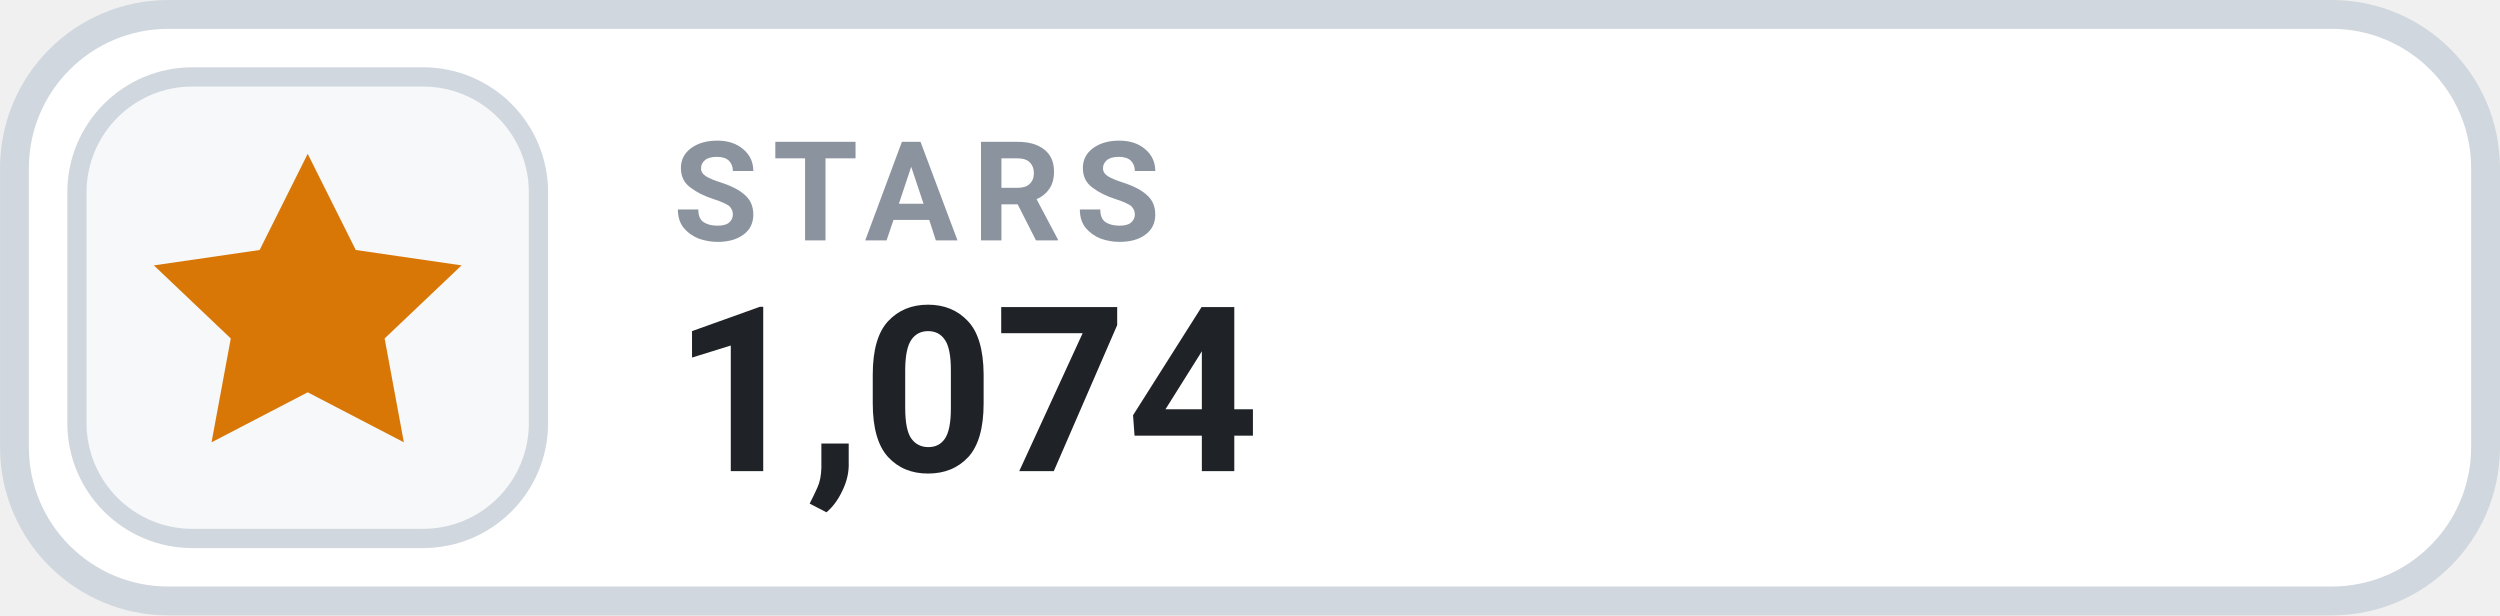
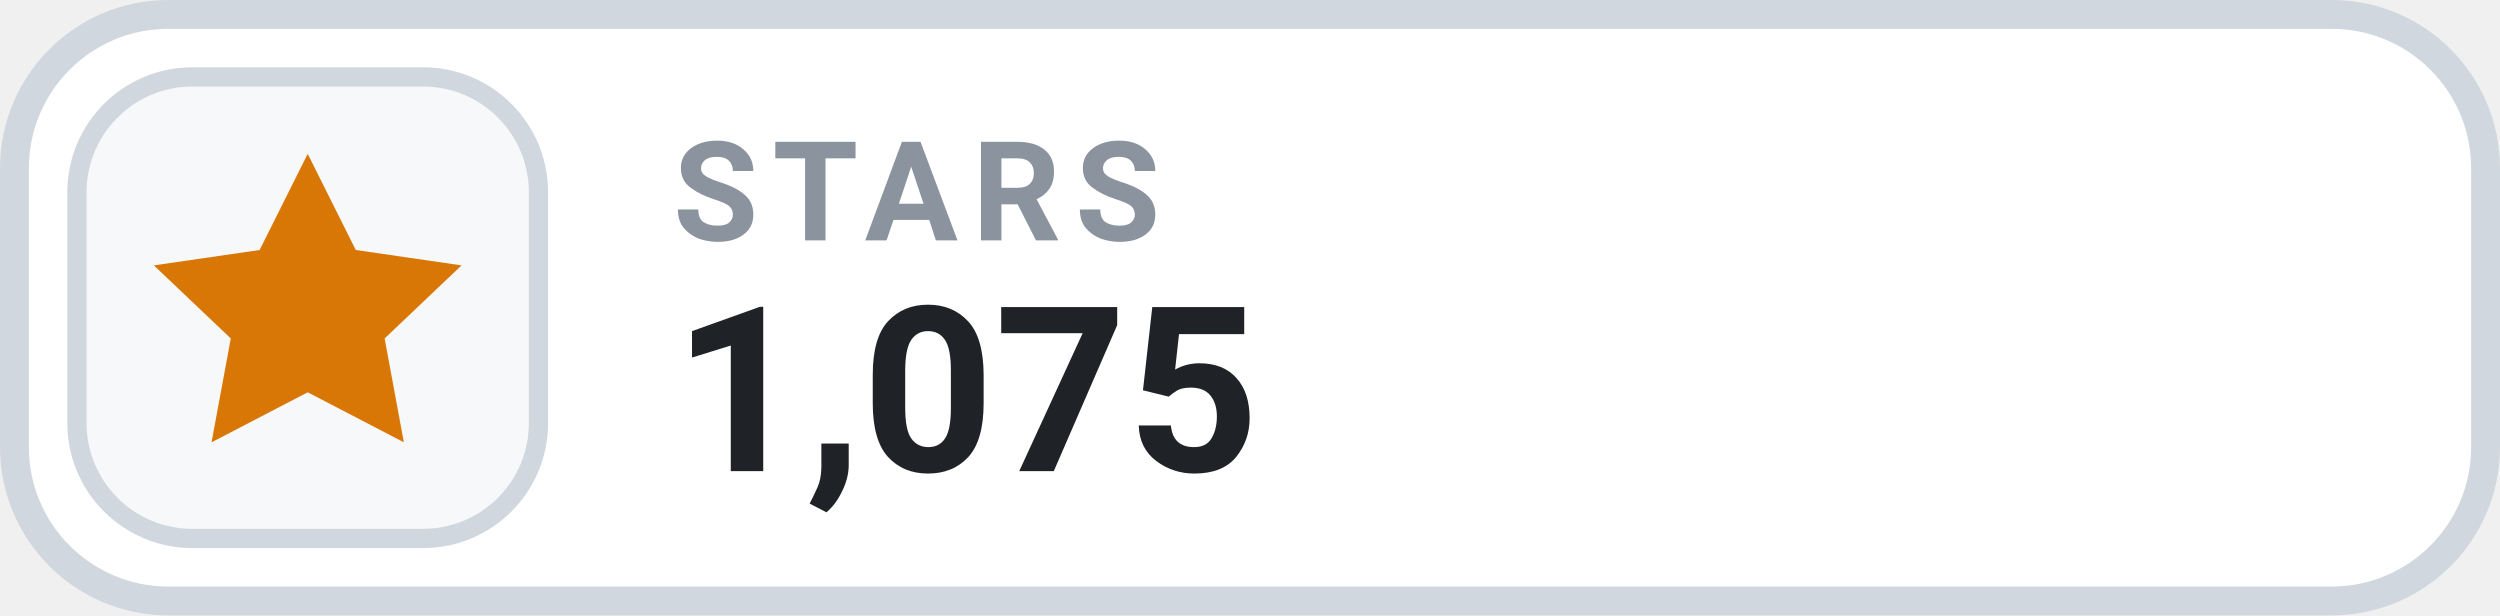
- <svg xmlns="http://www.w3.org/2000/svg" width="126" height="31.015" viewBox="0 0 130 32" role="img" aria-label="STARS 1,074">
+ <svg xmlns="http://www.w3.org/2000/svg" width="126" height="31.015" viewBox="0 0 130 32" role="img" aria-label="STARS 1,075">
  <rect x=".75" y=".75" width="128.5" height="30.5" rx="8" fill="#FFFFFF" stroke="#D0D7DE" stroke-width="1.5" />
  <rect x="4" y="4" width="24" height="24" rx="6" fill="#F6F8FA" stroke="#D0D7DE" stroke-width="1" />
  <g transform="translate(16 16)" style="color:#D97706;">
    <path d="M0 -8 l2.5 5 5.5 .8 -4 3.8 1 5.4 -5 -2.6 -5 2.6 1 -5.4 -4 -3.8 5.5 -.8 Z" fill="currentColor" />
  </g>
  <text x="35" y="12.5" fill="#8B949E" font-family="-apple-system,BlinkMacSystemFont,'Segoe UI',Roboto,Helvetica,Arial,sans-serif" font-size="7.2" font-weight="700" letter-spacing=".75">STARS</text>
-   <text x="35" y="24.5" fill="#1F2328" font-family="-apple-system,BlinkMacSystemFont,'Segoe UI',Roboto,Helvetica,Arial,sans-serif" font-size="12" font-weight="700">1,074</text>
+   <text x="35" y="24.5" fill="#1F2328" font-family="-apple-system,BlinkMacSystemFont,'Segoe UI',Roboto,Helvetica,Arial,sans-serif" font-size="12" font-weight="700">1,075</text>
</svg>
